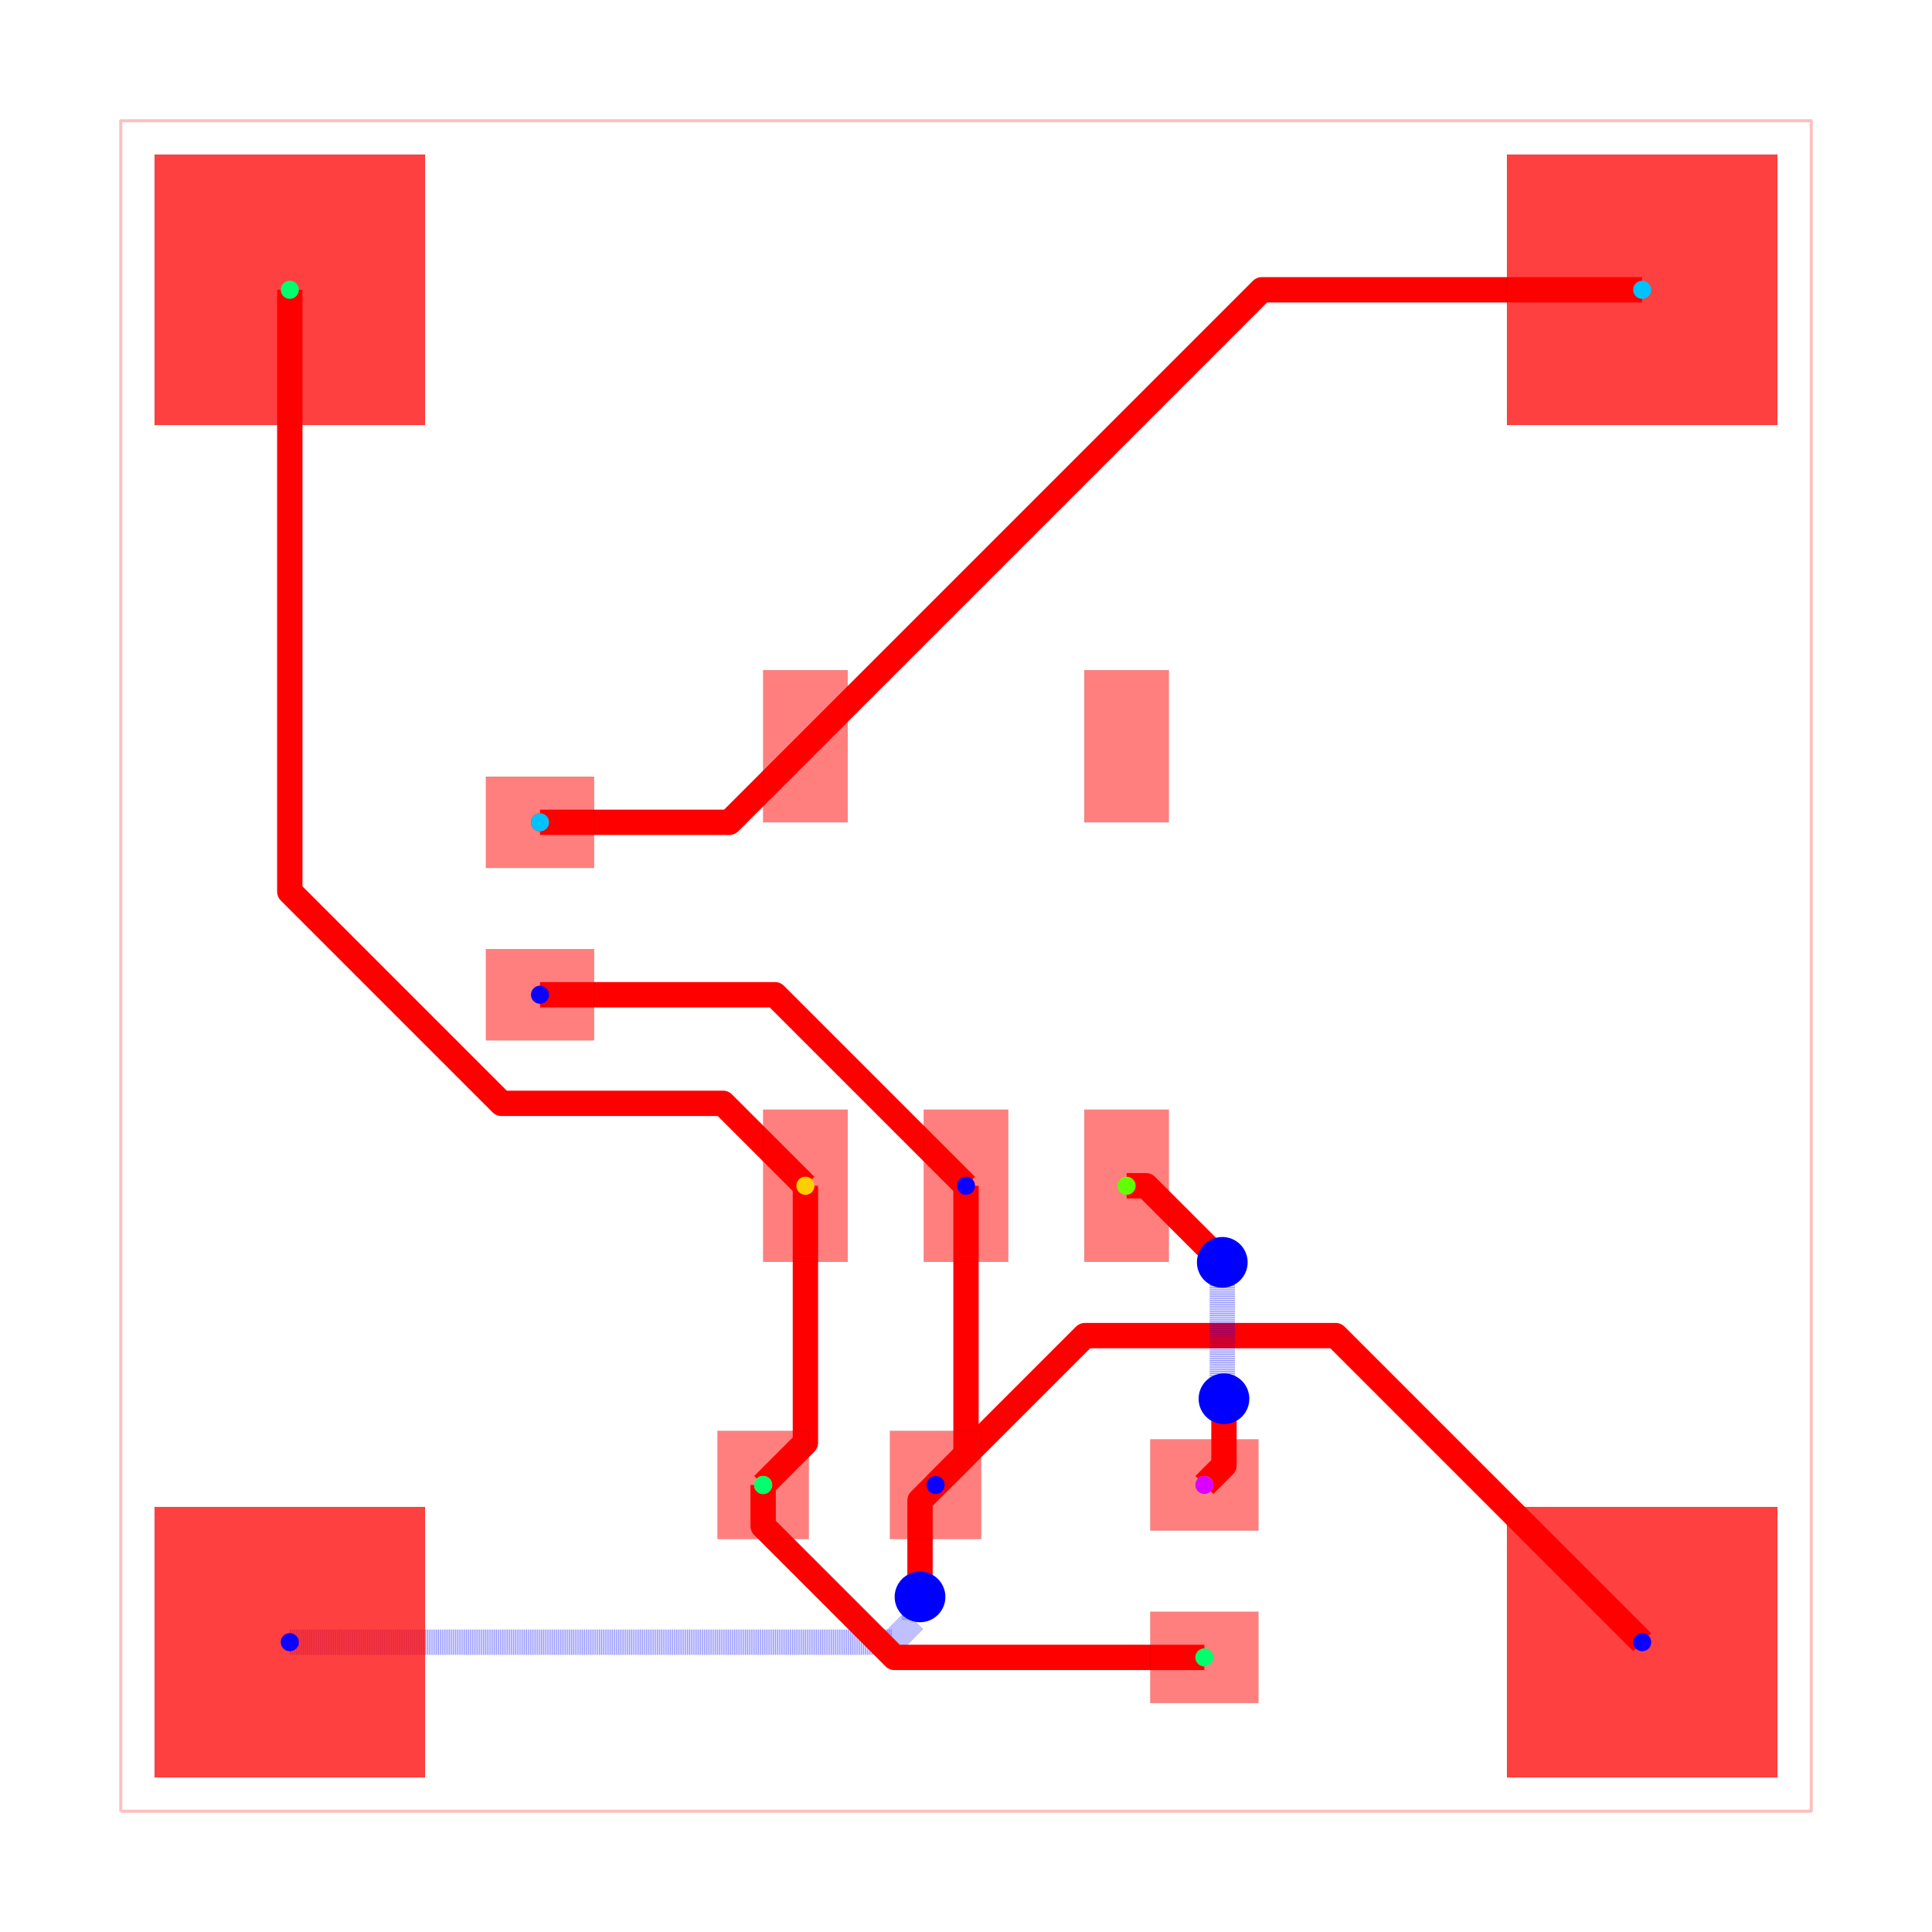
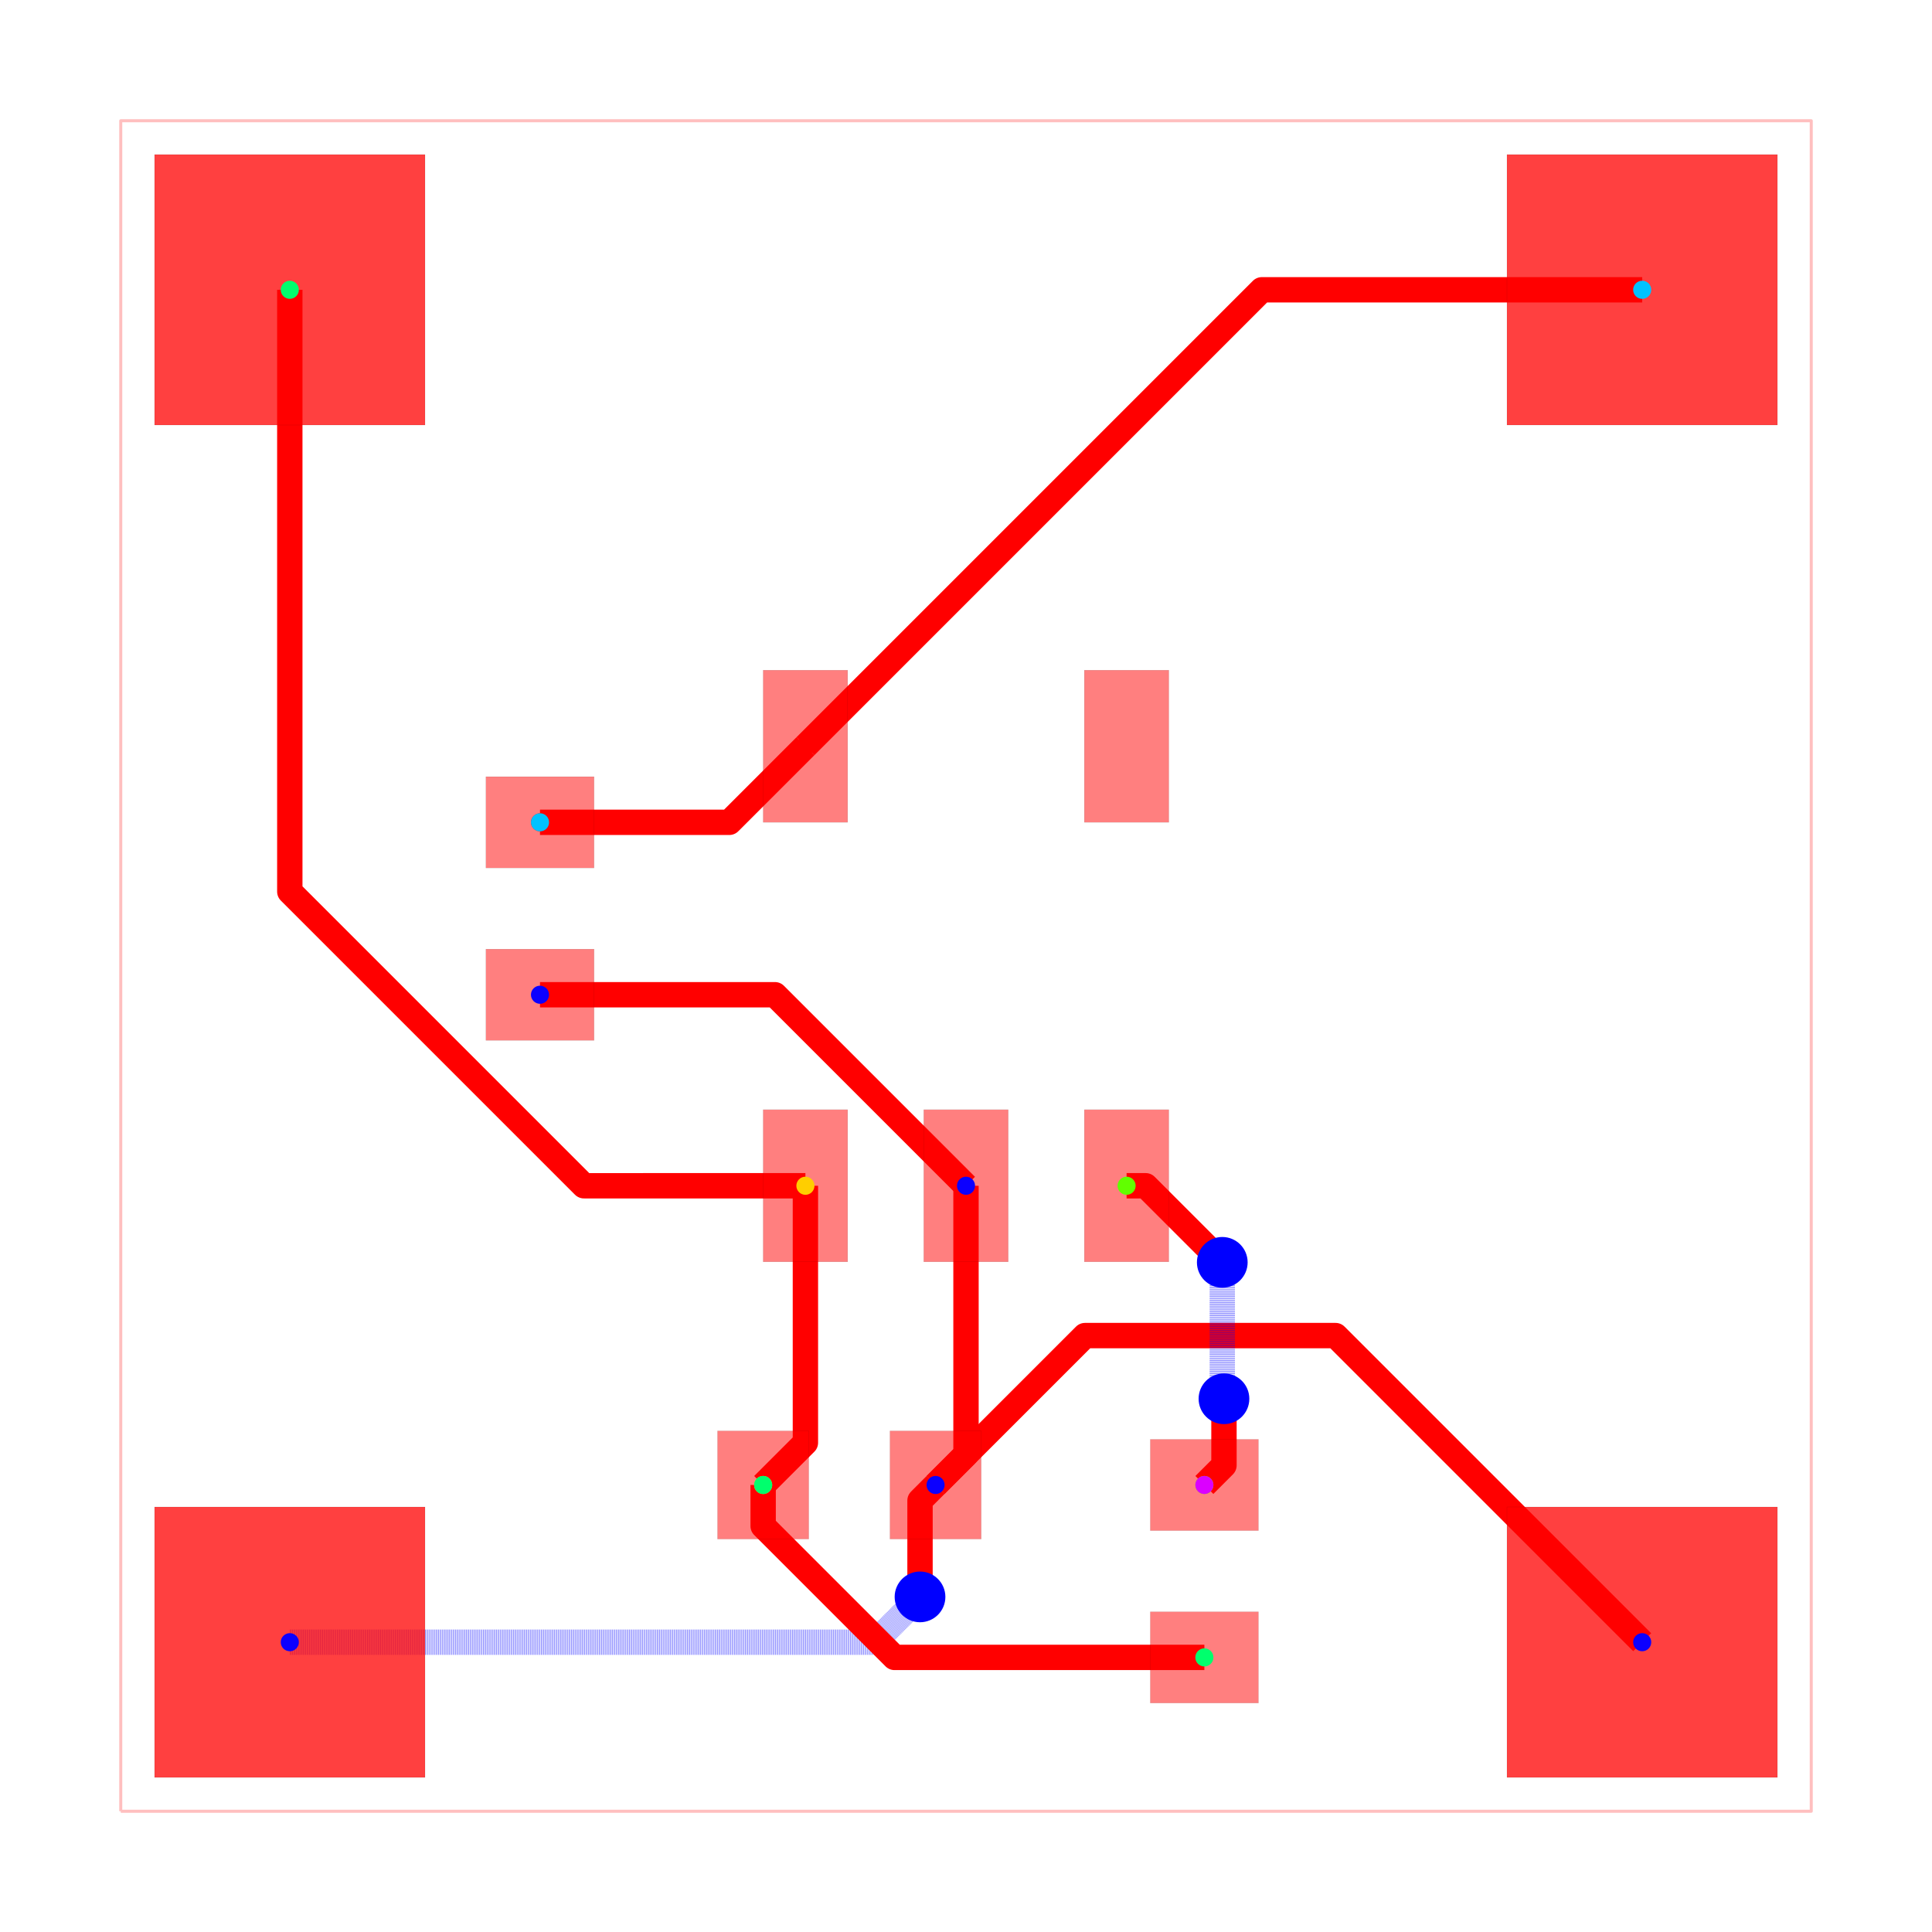
<svg xmlns="http://www.w3.org/2000/svg" width="640" height="640" viewBox="0 0 640 640">
  <rect width="100%" height="100%" fill="white" />
  <g>
    <polyline data-points="0,0 10,0 10,10 0,10 0,0" data-type="line" data-label="" points="40,600 600,600 600,40 40,40 40,600" fill="none" stroke="rgba(255,0,0,0.25)" stroke-linejoin="round" stroke-width="1px" />
  </g>
  <g>
    <polyline data-points="4.999999999999943,3.7000280000000316 4.999999999999943,2.1099999999999426 4.820040500000138,1.9300289000000315" data-type="line" data-label="" points="320,392.798 320,481.84 309.922,491.918" fill="none" stroke="red" stroke-linejoin="round" stroke-width="8.4" />
  </g>
  <g>
    <polyline data-points="4.999999999999943,3.7000280000000316 3.8700279999999747,4.83 2.4800405000001375,4.8299728999999685" data-type="line" data-label="" points="320,392.798 256.722,329.52 178.882,329.522" fill="none" stroke="red" stroke-linejoin="round" stroke-width="8.4" />
  </g>
  <g>
-     <polyline data-points="1,1 4.563860187681728,1 4.6954291947508935,1.1315690070691653 4.6954291947508935,1.2354291947508937 4.728,1.268" data-type="line" data-label="" points="96,544 295.576,544 302.944,536.632 302.944,530.816 304.768,528.992" fill="none" stroke="rgba(0,0,255,0.5)" stroke-linejoin="round" stroke-width="8.4" stroke-dasharray="0.2 0.2" />
+     <polyline data-points="1,1 4.46,1 4.728,1.268" data-type="line" data-label="" points="96,544 289.76,544 304.768,528.992" fill="none" stroke="rgba(0,0,255,0.5)" stroke-linejoin="round" stroke-width="8.4" stroke-dasharray="0.2 0.2" />
  </g>
  <g>
    <polyline data-points="4.728,1.268 4.728,1.8379883999998934 4.820040500000138,1.9300289000000315" data-type="line" data-label="" points="304.768,528.992 304.768,497.073 309.922,491.918" fill="none" stroke="red" stroke-linejoin="round" stroke-width="8.4" />
  </g>
  <g>
-     <polyline data-points="9,1 7.186297136662626,2.8137028633373737 5.703714463337479,2.8137028633373737 4.820040500000138,1.9300289000000315" data-type="line" data-label="" points="544,544 442.433,442.433 359.408,442.433 309.922,491.918" fill="none" stroke="red" stroke-linejoin="round" stroke-width="8.4" />
+     <polyline data-points="9,1 7.186229044595439,2.8137709554045602 5.703782555404667,2.8137709554045602 4.820040500000138,1.9300289000000315" data-type="line" data-label="" points="544,544 442.429,442.429 359.412,442.429 309.922,491.918" fill="none" stroke="red" stroke-linejoin="round" stroke-width="8.4" />
  </g>
  <g>
-     <polyline data-points="5.949959999999862,3.7000280000000316 6.06500071883124,3.7000280000000316 6.512413107762959,3.252615611068313 6.512413107762959,3.250586892237041 6.516,3.247" data-type="line" data-label="" points="373.198,392.798 379.64,392.798 404.695,417.854 404.695,417.967 404.896,418.168" fill="none" stroke="red" stroke-linejoin="round" stroke-width="8.4" />
+     <polyline data-points="5.949959999999862,3.7000280000000316 6.062971999999968,3.7000280000000316 6.516,3.247" data-type="line" data-label="" points="373.198,392.798 379.526,392.798 404.896,418.168" fill="none" stroke="red" stroke-linejoin="round" stroke-width="8.4" />
  </g>
  <g>
-     <polyline data-points="6.516,3.247 6.516,2.500169942642213 6.5174103810223025,2.4987595616199103 6.5174103810223025,2.4485896189776972 6.526,2.44" data-type="line" data-label="" points="404.896,418.168 404.896,459.99 404.975,460.069 404.975,462.879 405.456,463.36" fill="none" stroke="rgba(0,0,255,0.5)" stroke-linejoin="round" stroke-width="8.4" stroke-dasharray="0.2 0.2" />
+     <polyline data-points="6.516,3.247 6.516,2.4499999999999997 6.526,2.44" data-type="line" data-label="" points="404.896,418.168 404.896,462.8 405.456,463.36" fill="none" stroke="rgba(0,0,255,0.5)" stroke-linejoin="round" stroke-width="8.4" stroke-dasharray="0.2 0.2" />
  </g>
  <g>
    <polyline data-points="6.526,2.44 6.526,2.0459999999999994 6.410040500000138,1.9300289000000315" data-type="line" data-label="" points="405.456,463.36 405.456,485.424 398.962,491.918" fill="none" stroke="red" stroke-linejoin="round" stroke-width="8.4" />
  </g>
  <g>
    <polyline data-points="4.050040000000138,3.7000280000000316 4.050040000000138,2.1800400000001376 3.8000405000001383,1.9300289000000315" data-type="line" data-label="" points="266.802,392.798 266.802,477.918 252.802,491.918" fill="none" stroke="red" stroke-linejoin="round" stroke-width="8.4" />
  </g>
  <g>
-     <polyline data-points="3.8000405000001383,1.9300289000000315 3.8000405000001383,1.687078194441599 4.5120701983820215,0.9750484960597156 4.577118694441737,0.91 6.410040500000138,0.9100289000000319" data-type="line" data-label="" points="252.802,491.918 252.802,505.524 292.676,545.397 296.319,549.04 398.962,549.038" fill="none" stroke="red" stroke-linejoin="round" stroke-width="8.4" />
+     <polyline data-points="3.8000405000001383,1.9300289000000315 3.8000405000001383,1.6870781944415993 4.5771186944417375,0.91 6.410040500000138,0.9100289000000319" data-type="line" data-label="" points="252.802,491.918 252.802,505.524 296.319,549.04 398.962,549.038" fill="none" stroke="red" stroke-linejoin="round" stroke-width="8.4" />
  </g>
  <g>
-     <polyline data-points="1,9 1,5.440052656620771 2.25247271112151,4.187579945499261 3.5624200545007394,4.187579945499261 4.050040000000138,3.7000280000000316" data-type="line" data-label="" points="96,96 96,295.357 166.138,365.496 239.496,365.496 266.802,392.798" fill="none" stroke="red" stroke-linejoin="round" stroke-width="8.4" />
+     <polyline data-points="1,9 1,5.440052656620771 2.7400526566207706,3.7 4.050040000000138,3.7000280000000316" data-type="line" data-label="" points="96,96 96,295.357 193.443,392.8 266.802,392.798" fill="none" stroke="red" stroke-linejoin="round" stroke-width="8.4" />
  </g>
  <g>
    <polyline data-points="2.4800405000001375,5.849972899999968 3.599972899999968,5.849972899999968 4.050040000000138,6.299971999999968" data-type="line" data-label="" points="178.882,272.402 241.598,272.402 266.802,247.202" fill="none" stroke="red" stroke-linejoin="round" stroke-width="8.4" />
  </g>
  <g>
    <polyline data-points="9,9 6.75,9 4.050040000000138,6.299971999999968" data-type="line" data-label="" points="544,96 418,96 266.802,247.202" fill="none" stroke="red" stroke-linejoin="round" stroke-width="8.4" />
  </g>
  <g>
    <rect data-type="rect" data-label="top source_trace_9, source_net_0" data-x="4.050040000000138" data-y="3.7000280000000316" x="252.802" y="367.598" width="28" height="50.4" fill="rgba(255,0,0,0.5)" stroke="black" stroke-width="0.018" />
  </g>
  <g>
    <rect data-type="rect" data-label="top source_net_2" data-x="4.999999999999943" data-y="3.7000280000000316" x="306" y="367.598" width="28" height="50.4" fill="rgba(255,0,0,0.5)" stroke="black" stroke-width="0.018" />
  </g>
  <g>
    <rect data-type="rect" data-label="top source_trace_12, source_net_3" data-x="5.949959999999862" data-y="3.7000280000000316" x="359.198" y="367.598" width="28" height="50.4" fill="rgba(255,0,0,0.5)" stroke="black" stroke-width="0.018" />
  </g>
  <g>
    <rect data-type="rect" data-label="top" data-x="5.949959999999862" data-y="6.299971999999968" x="359.198" y="222.002" width="28" height="50.4" fill="rgba(255,0,0,0.5)" stroke="black" stroke-width="0.018" />
  </g>
  <g>
    <rect data-type="rect" data-label="top source_trace_5, source_net_1" data-x="4.050040000000138" data-y="6.299971999999968" x="252.802" y="222.002" width="28" height="50.4" fill="rgba(255,0,0,0.5)" stroke="black" stroke-width="0.018" />
  </g>
  <g>
    <rect data-type="rect" data-label="top source_trace_5, source_net_1" data-x="2.4800405000001375" data-y="5.849972899999968" x="160.962" y="257.282" width="35.84" height="30.24" fill="rgba(255,0,0,0.5)" stroke="black" stroke-width="0.018" />
  </g>
  <g>
    <rect data-type="rect" data-label="top source_net_2" data-x="2.4800405000001375" data-y="4.8299728999999685" x="160.962" y="314.402" width="35.84" height="30.24" fill="rgba(255,0,0,0.5)" stroke="black" stroke-width="0.018" />
  </g>
  <g>
    <rect data-type="rect" data-label="top source_trace_9, source_net_0" data-x="3.8000405000001383" data-y="1.9300289000000315" x="237.682" y="473.998" width="30.24" height="35.84" fill="rgba(255,0,0,0.5)" stroke="black" stroke-width="0.018" />
  </g>
  <g>
    <rect data-type="rect" data-label="top source_net_2" data-x="4.820040500000138" data-y="1.9300289000000315" x="294.802" y="473.998" width="30.24" height="35.84" fill="rgba(255,0,0,0.5)" stroke="black" stroke-width="0.018" />
  </g>
  <g>
    <rect data-type="rect" data-label="top source_trace_9, source_net_0" data-x="6.410040500000138" data-y="0.9100289000000319" x="381.042" y="533.918" width="35.84" height="30.24" fill="rgba(255,0,0,0.5)" stroke="black" stroke-width="0.018" />
  </g>
  <g>
    <rect data-type="rect" data-label="top source_trace_12, source_net_3" data-x="6.410040500000138" data-y="1.9300289000000315" x="381.042" y="476.798" width="35.84" height="30.24" fill="rgba(255,0,0,0.5)" stroke="black" stroke-width="0.018" />
  </g>
  <g>
    <rect data-type="rect" data-label="top source_net_2 bottom source_net_2" data-x="1" data-y="1" x="51.2" y="499.2" width="89.6" height="89.6" fill="rgba(255,0,0,0.75)" stroke="black" stroke-width="0.018" />
  </g>
  <g>
    <rect data-type="rect" data-label="top source_trace_9, source_net_0 bottom source_trace_9, source_net_0" data-x="1" data-y="9" x="51.2" y="51.2" width="89.6" height="89.6" fill="rgba(255,0,0,0.75)" stroke="black" stroke-width="0.018" />
  </g>
  <g>
    <rect data-type="rect" data-label="top source_trace_5, source_net_1 bottom source_trace_5, source_net_1" data-x="9" data-y="9" x="499.2" y="51.2" width="89.6" height="89.6" fill="rgba(255,0,0,0.75)" stroke="black" stroke-width="0.018" />
  </g>
  <g>
    <rect data-type="rect" data-label="top source_net_2 bottom source_net_2" data-x="9" data-y="1" x="499.2" y="499.2" width="89.6" height="89.6" fill="rgba(255,0,0,0.75)" stroke="black" stroke-width="0.018" />
  </g>
  <circle data-type="circle" data-label="" data-x="4.728" data-y="1.268" cx="304.768" cy="528.992" r="8.4" fill="blue" stroke="none" stroke-width="0.018" />
  <circle data-type="circle" data-label="" data-x="6.516" data-y="3.247" cx="404.896" cy="418.168" r="8.4" fill="blue" stroke="none" stroke-width="0.018" />
  <circle data-type="circle" data-label="" data-x="6.526" data-y="2.44" cx="405.456" cy="463.36" r="8.4" fill="blue" stroke="none" stroke-width="0.018" />
  <g>
    <circle data-type="point" data-label="source_trace_5 source_trace_5 top" data-x="2.4800405000001375" data-y="5.849972899999968" cx="178.882" cy="272.402" r="3" fill="hsl(0, 100%, 50%)" />
  </g>
  <g>
    <circle data-type="point" data-label="source_trace_5 source_trace_5 top" data-x="4.050040000000138" data-y="6.299971999999968" cx="266.802" cy="247.202" r="3" fill="hsl(0, 100%, 50%)" />
  </g>
  <g>
    <circle data-type="point" data-label="source_trace_9 source_trace_9 top" data-x="3.8000405000001383" data-y="1.9300289000000315" cx="252.802" cy="491.918" r="3" fill="hsl(48.571, 100%, 50%)" />
  </g>
  <g>
    <circle data-type="point" data-label="source_trace_9 source_trace_9 top" data-x="4.050040000000138" data-y="3.7000280000000316" cx="266.802" cy="392.798" r="3" fill="hsl(48.571, 100%, 50%)" />
  </g>
  <g>
    <circle data-type="point" data-label="source_trace_12 source_trace_12 top" data-x="6.410040500000138" data-y="1.9300289000000315" cx="398.962" cy="491.918" r="3" fill="hsl(97.143, 100%, 50%)" />
  </g>
  <g>
    <circle data-type="point" data-label="source_trace_12 source_trace_12 top" data-x="5.949959999999862" data-y="3.7000280000000316" cx="373.198" cy="392.798" r="3" fill="hsl(97.143, 100%, 50%)" />
  </g>
  <g>
    <circle data-type="point" data-label="source_net_0 source_net_0 top" data-x="1" data-y="9" cx="96" cy="96" r="3" fill="hsl(145.714, 100%, 50%)" />
  </g>
  <g>
    <circle data-type="point" data-label="source_net_0 source_net_0 top" data-x="3.8000405000001383" data-y="1.9300289000000315" cx="252.802" cy="491.918" r="3" fill="hsl(145.714, 100%, 50%)" />
  </g>
  <g>
    <circle data-type="point" data-label="source_net_0 source_net_0 top" data-x="6.410040500000138" data-y="0.9100289000000319" cx="398.962" cy="549.038" r="3" fill="hsl(145.714, 100%, 50%)" />
  </g>
  <g>
    <circle data-type="point" data-label="source_net_1 source_net_1 top" data-x="9" data-y="9" cx="544" cy="96" r="3" fill="hsl(194.286, 100%, 50%)" />
  </g>
  <g>
    <circle data-type="point" data-label="source_net_1 source_net_1 top" data-x="2.4800405000001375" data-y="5.849972899999968" cx="178.882" cy="272.402" r="3" fill="hsl(194.286, 100%, 50%)" />
  </g>
  <g>
    <circle data-type="point" data-label="source_net_2 source_net_2 top" data-x="1" data-y="1" cx="96" cy="544" r="3" fill="hsl(242.857, 100%, 50%)" />
  </g>
  <g>
    <circle data-type="point" data-label="source_net_2 source_net_2 top" data-x="9" data-y="1" cx="544" cy="544" r="3" fill="hsl(242.857, 100%, 50%)" />
  </g>
  <g>
    <circle data-type="point" data-label="source_net_2 source_net_2 top" data-x="4.999999999999943" data-y="3.7000280000000316" cx="320" cy="392.798" r="3" fill="hsl(242.857, 100%, 50%)" />
  </g>
  <g>
    <circle data-type="point" data-label="source_net_2 source_net_2 top" data-x="2.4800405000001375" data-y="4.8299728999999685" cx="178.882" cy="329.522" r="3" fill="hsl(242.857, 100%, 50%)" />
  </g>
  <g>
    <circle data-type="point" data-label="source_net_2 source_net_2 top" data-x="4.820040500000138" data-y="1.9300289000000315" cx="309.922" cy="491.918" r="3" fill="hsl(242.857, 100%, 50%)" />
  </g>
  <g>
    <circle data-type="point" data-label="source_net_3 source_net_3 top" data-x="6.410040500000138" data-y="1.9300289000000315" cx="398.962" cy="491.918" r="3" fill="hsl(291.429, 100%, 50%)" />
  </g>
  <g id="crosshair" style="display: none">
    <line id="crosshair-h" y1="0" y2="640" stroke="#666" stroke-width="0.5" />
    <line id="crosshair-v" x1="0" x2="640" stroke="#666" stroke-width="0.5" />
    <text id="coordinates" font-family="monospace" font-size="12" fill="#666" />
  </g>
</svg>
